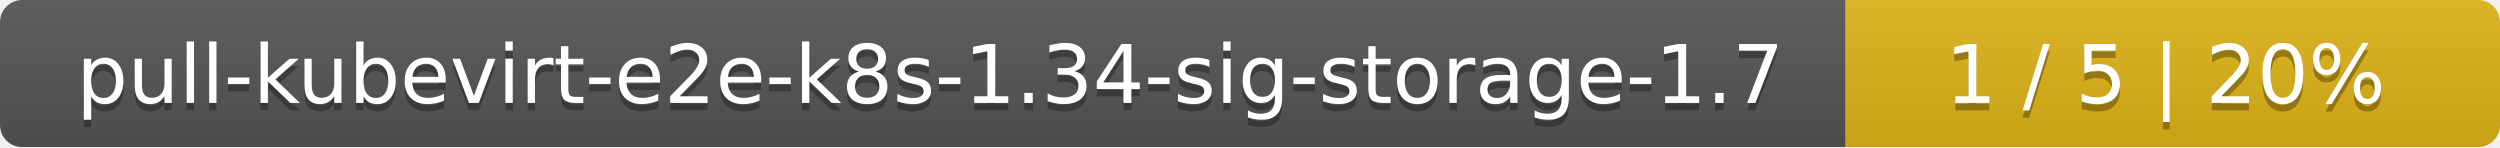
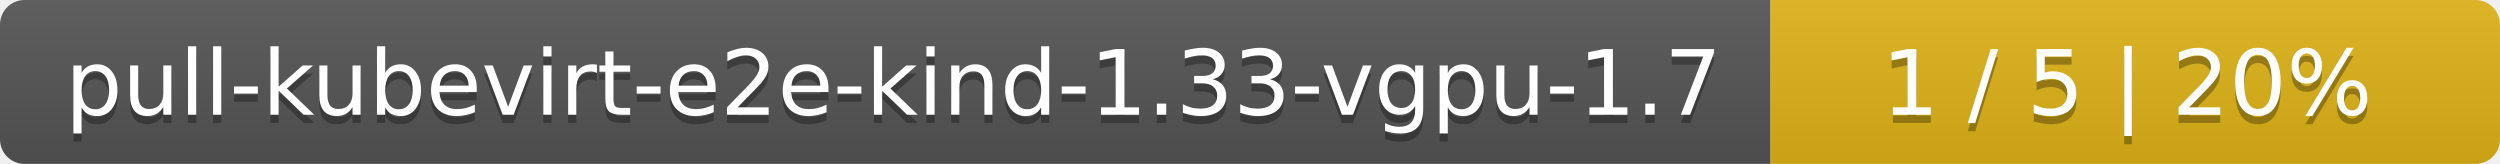
- <svg xmlns="http://www.w3.org/2000/svg" width="340" height="20">
+ <svg xmlns="http://www.w3.org/2000/svg" width="305" height="20">
  <linearGradient id="smooth" x2="0" y2="100%">
    <stop offset="0" stop-color="#bbb" stop-opacity=".1" />
    <stop offset="1" stop-opacity=".1" />
  </linearGradient>
  <mask id="round">
-     <rect width="340" height="20" rx="3" fill="#fff" />
+     <rect width="305" height="20" rx="3" fill="#fff" />
  </mask>
  <g mask="url(#round)">
-     <rect width="251" height="20" fill="#555" />
-     <rect x="251" width="89" height="20" fill="#dfb317" />
-     <rect width="340" height="20" fill="url(#smooth)" />
+     <rect width="216" height="20" fill="#555" />
+     <rect x="216" width="89" height="20" fill="#dfb317" />
+     <rect width="305" height="20" fill="url(#smooth)" />
  </g>
  <g fill="#fff" text-anchor="middle" font-family="DejaVu Sans,Verdana,Geneva,sans-serif" font-size="11">
-     <text x="126.5" y="15" fill="#010101" fill-opacity=".3">pull-kubevirt-e2e-k8s-1.34-sig-storage-1.7</text>
-     <text x="126.5" y="14">pull-kubevirt-e2e-k8s-1.34-sig-storage-1.7</text>
-     <text x="294.5" y="15" fill="#010101" fill-opacity=".3">1 / 5    |    20%</text>
-     <text x="294.5" y="14">1 / 5    |    20%</text>
+     <text x="109" y="15" fill="#010101" fill-opacity=".3">pull-kubevirt-e2e-kind-1.33-vgpu-1.7</text>
+     <text x="109" y="14">pull-kubevirt-e2e-kind-1.33-vgpu-1.7</text>
+     <text x="259.5" y="15" fill="#010101" fill-opacity=".3">1 / 5    |    20%</text>
+     <text x="259.5" y="14">1 / 5    |    20%</text>
  </g>
</svg>
